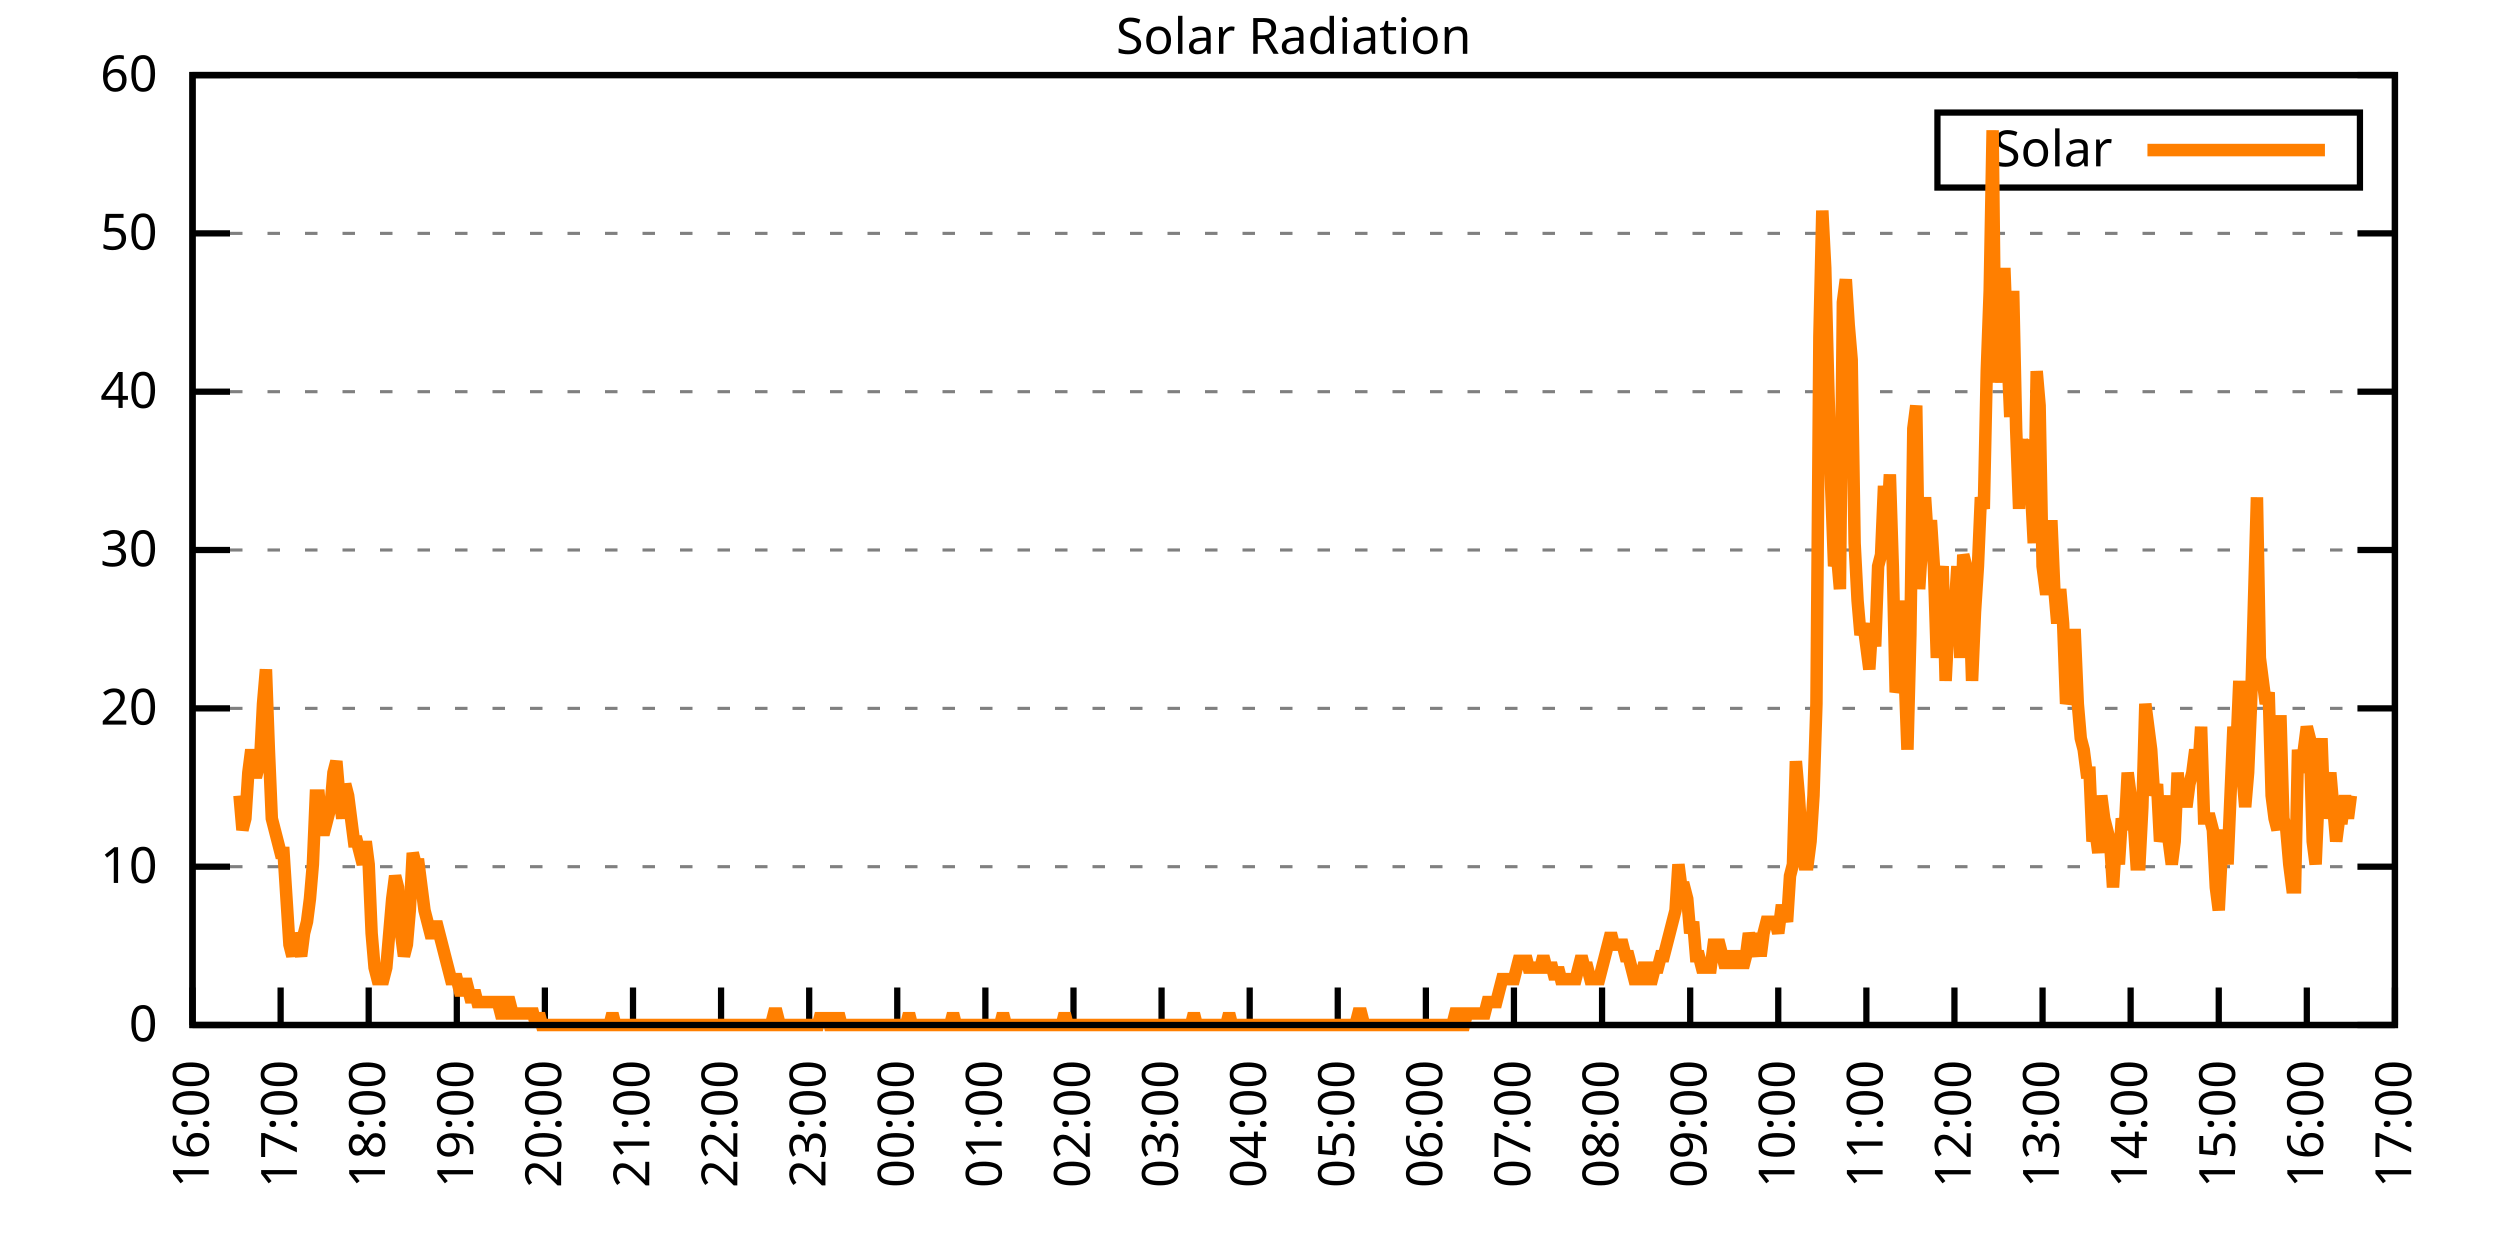
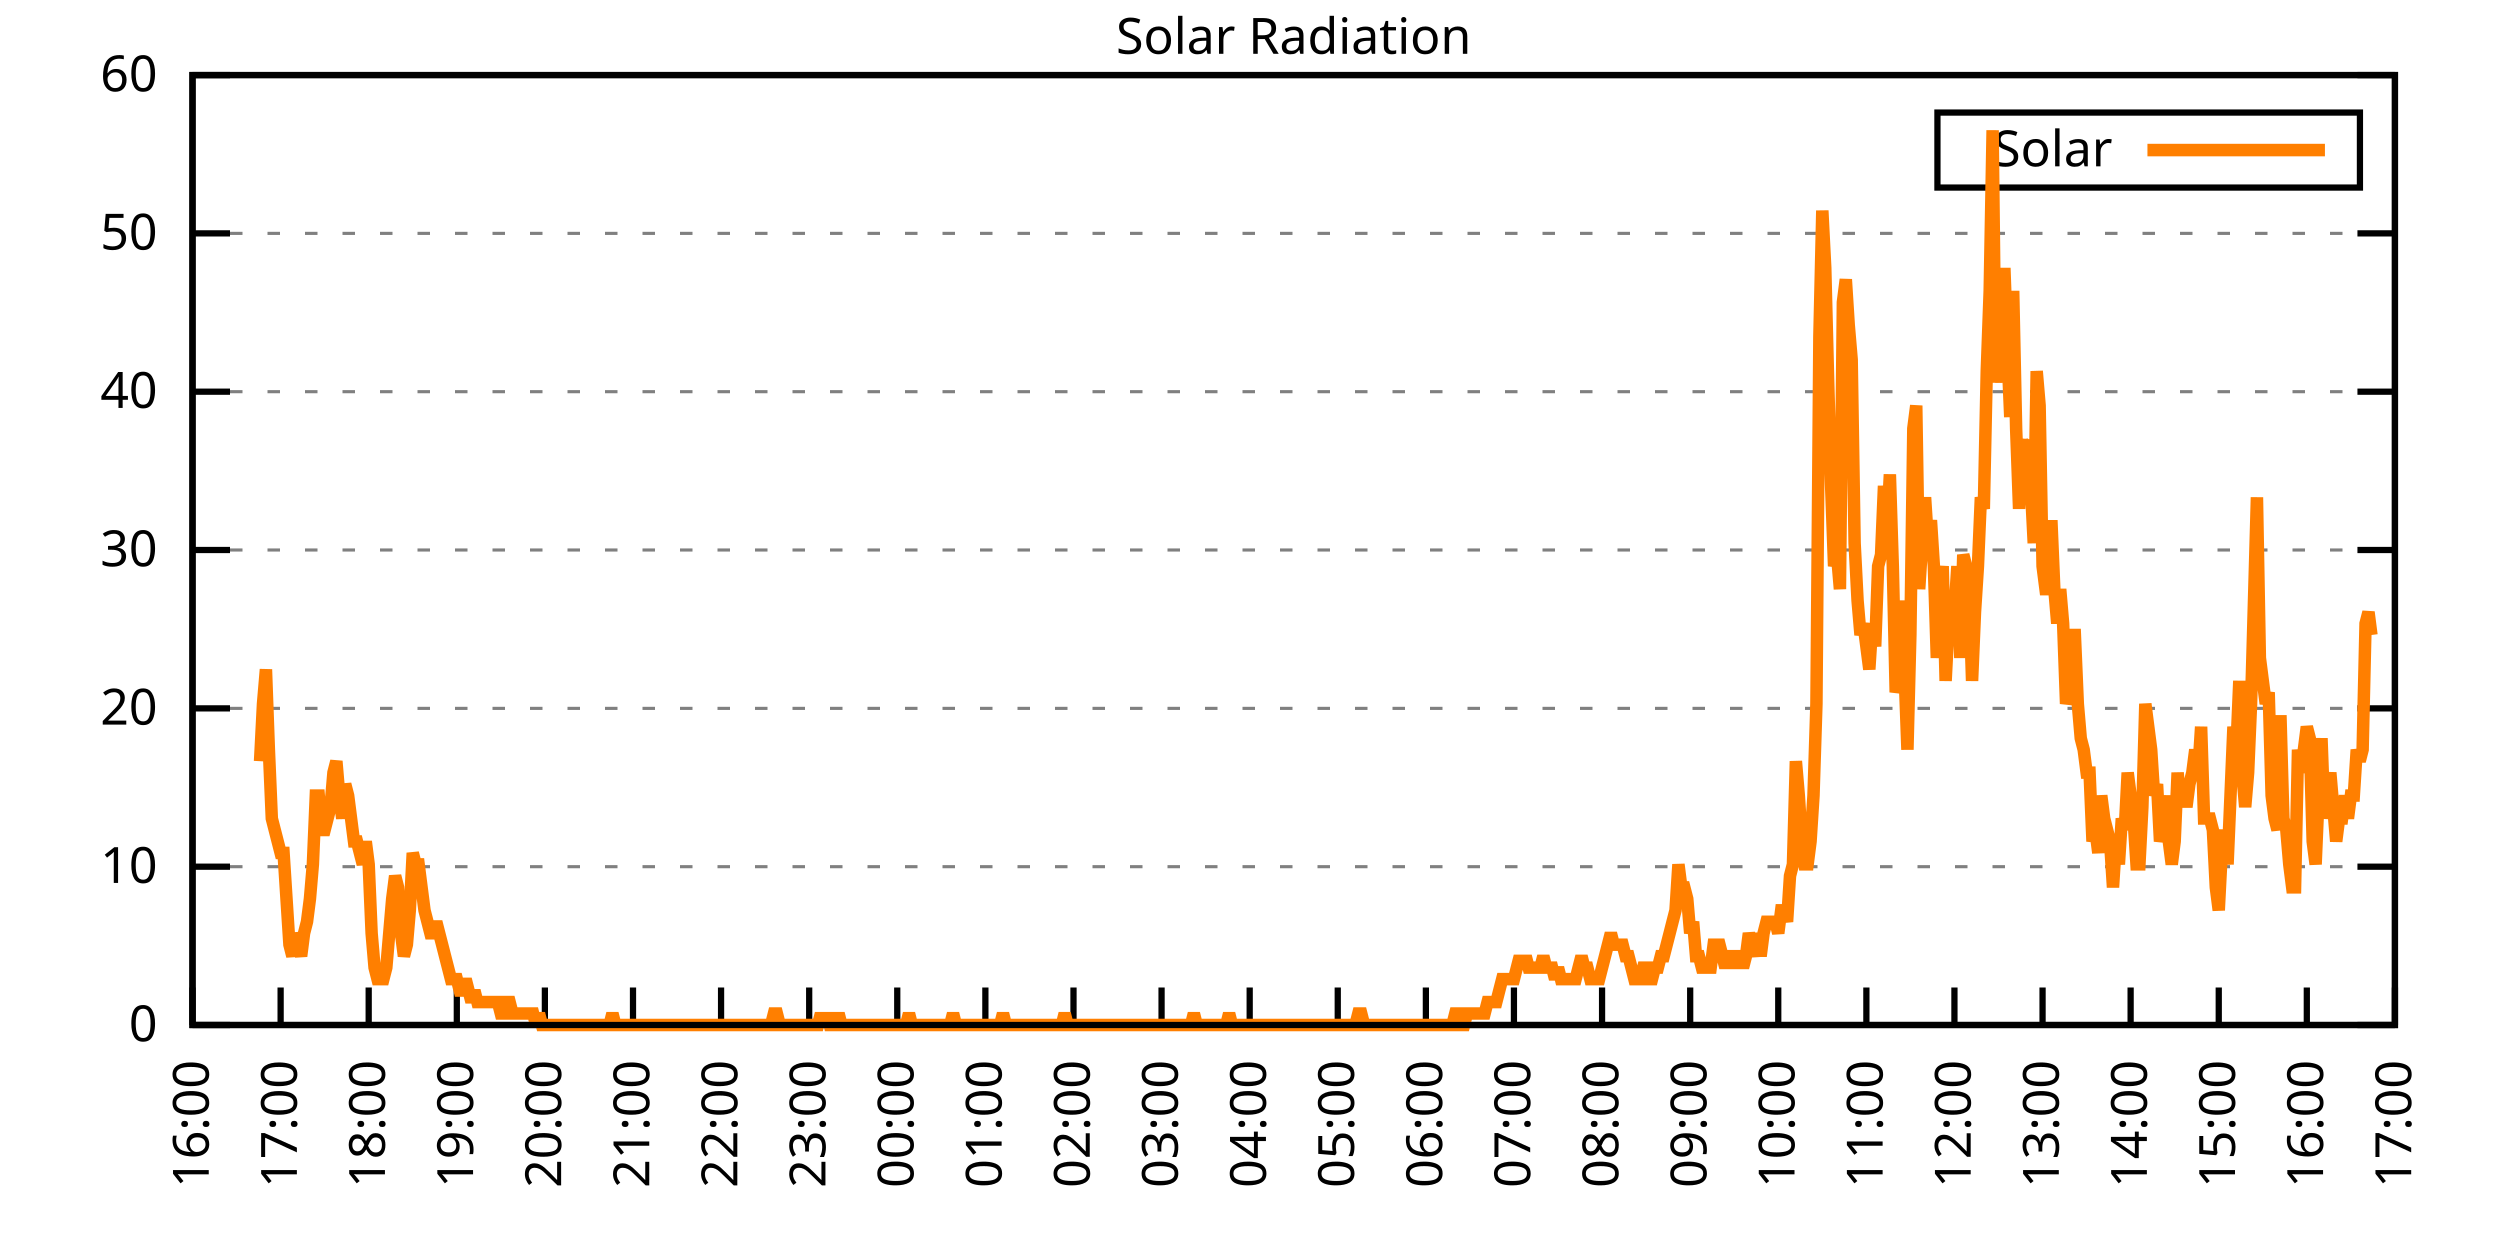
<svg xmlns="http://www.w3.org/2000/svg" xmlns:xlink="http://www.w3.org/1999/xlink" width="400" height="200" viewBox="0 0 400 200">
  <g id="gnuplot_canvas">
    <rect x="0" y="0" width="400" height="200" fill="none" />
    <defs>
      <circle id="gpDot" r="0.5" stroke-width="0.5" stroke="currentColor" />
      <path id="gpPt0" stroke-width="0.333" stroke="currentColor" d="M-1,0 h2 M0,-1 v2" />
      <path id="gpPt1" stroke-width="0.333" stroke="currentColor" d="M-1,-1 L1,1 M1,-1 L-1,1" />
      <path id="gpPt2" stroke-width="0.333" stroke="currentColor" d="M-1,0 L1,0 M0,-1 L0,1 M-1,-1 L1,1 M-1,1 L1,-1" />
      <rect id="gpPt3" stroke-width="0.333" stroke="currentColor" x="-1" y="-1" width="2" height="2" />
      <rect id="gpPt4" stroke-width="0.333" stroke="currentColor" fill="currentColor" x="-1" y="-1" width="2" height="2" />
      <circle id="gpPt5" stroke-width="0.333" stroke="currentColor" cx="0" cy="0" r="1" />
      <use xlink:href="#gpPt5" id="gpPt6" fill="currentColor" stroke="none" />
      <path id="gpPt7" stroke-width="0.333" stroke="currentColor" d="M0,-1.33 L-1.33,0.67 L1.33,0.67 z" />
      <use xlink:href="#gpPt7" id="gpPt8" fill="currentColor" stroke="none" />
      <use xlink:href="#gpPt7" id="gpPt9" stroke="currentColor" transform="rotate(180)" />
      <use xlink:href="#gpPt9" id="gpPt10" fill="currentColor" stroke="none" />
      <use xlink:href="#gpPt3" id="gpPt11" stroke="currentColor" transform="rotate(45)" />
      <use xlink:href="#gpPt11" id="gpPt12" fill="currentColor" stroke="none" />
      <path id="gpPt13" stroke-width="0.333" stroke="currentColor" d="M0,1.330 L1.265,0.411 L0.782,-1.067 L-0.782,-1.076 L-1.265,0.411 z" />
      <use xlink:href="#gpPt13" id="gpPt14" fill="currentColor" stroke="none" />
      <filter id="textbox" filterUnits="objectBoundingBox" x="0" y="0" height="1" width="1">
        <feFlood flood-color="white" flood-opacity="1" result="bgnd" />
        <feComposite in="SourceGraphic" in2="bgnd" operator="atop" />
      </filter>
      <filter id="greybox" filterUnits="objectBoundingBox" x="0" y="0" height="1" width="1">
        <feFlood flood-color="lightgrey" flood-opacity="1" result="grey" />
        <feComposite in="SourceGraphic" in2="grey" operator="atop" />
      </filter>
    </defs>
    <g fill="none" color="white" stroke="currentColor" stroke-width="1.00" stroke-linecap="butt" stroke-linejoin="miter">
</g>
    <g fill="none" color="black" stroke="currentColor" stroke-width="1.00" stroke-linecap="butt" stroke-linejoin="miter">
      <g stroke="none" shape-rendering="crispEdges">
        <polygon fill="rgb(255, 255, 255)" points="30.80,164.00 383.18,164.00 383.18,12.02 30.80,12.02 " />
      </g>
    </g>
    <g fill="none" color="black" stroke="currentColor" stroke-width="1.00" stroke-linecap="butt" stroke-linejoin="miter">
</g>
    <g fill="none" color="black" stroke="black" stroke-width="0.50" stroke-linecap="butt" stroke-linejoin="miter">
</g>
    <g fill="none" color="gray" stroke="currentColor" stroke-width="0.50" stroke-linecap="butt" stroke-linejoin="miter">
      <path stroke="gray" stroke-dasharray="2,4" class="gridline" d="M30.80,164.00 L383.19,164.00  " />
    </g>
    <g fill="none" color="gray" stroke="gray" stroke-width="1.00" stroke-linecap="butt" stroke-linejoin="miter">
</g>
    <g fill="none" color="black" stroke="currentColor" stroke-width="1.00" stroke-linecap="butt" stroke-linejoin="miter">
      <path stroke="black" d="M30.80,164.00 L36.80,164.00 M383.19,164.00 L377.19,164.00  " />
      <g transform="translate(25.20,166.60)" stroke="none" fill="black" font-family="Sans" font-size="8.00" text-anchor="end">
        <text>
          <tspan font-family="Sans"> 0</tspan>
        </text>
      </g>
    </g>
    <g fill="none" color="black" stroke="currentColor" stroke-width="1.00" stroke-linecap="butt" stroke-linejoin="miter">
</g>
    <g fill="none" color="black" stroke="black" stroke-width="0.50" stroke-linecap="butt" stroke-linejoin="miter">
</g>
    <g fill="none" color="gray" stroke="currentColor" stroke-width="0.50" stroke-linecap="butt" stroke-linejoin="miter">
      <path stroke="gray" stroke-dasharray="2,4" class="gridline" d="M30.80,138.67 L383.19,138.67  " />
    </g>
    <g fill="none" color="gray" stroke="gray" stroke-width="1.00" stroke-linecap="butt" stroke-linejoin="miter">
</g>
    <g fill="none" color="black" stroke="currentColor" stroke-width="1.00" stroke-linecap="butt" stroke-linejoin="miter">
      <path stroke="black" d="M30.80,138.67 L36.80,138.67 M383.19,138.67 L377.19,138.67  " />
      <g transform="translate(25.20,141.27)" stroke="none" fill="black" font-family="Sans" font-size="8.00" text-anchor="end">
        <text>
          <tspan font-family="Sans"> 10</tspan>
        </text>
      </g>
    </g>
    <g fill="none" color="black" stroke="currentColor" stroke-width="1.00" stroke-linecap="butt" stroke-linejoin="miter">
</g>
    <g fill="none" color="black" stroke="black" stroke-width="0.50" stroke-linecap="butt" stroke-linejoin="miter">
</g>
    <g fill="none" color="gray" stroke="currentColor" stroke-width="0.50" stroke-linecap="butt" stroke-linejoin="miter">
      <path stroke="gray" stroke-dasharray="2,4" class="gridline" d="M30.80,113.34 L383.19,113.34  " />
    </g>
    <g fill="none" color="gray" stroke="gray" stroke-width="1.00" stroke-linecap="butt" stroke-linejoin="miter">
</g>
    <g fill="none" color="black" stroke="currentColor" stroke-width="1.00" stroke-linecap="butt" stroke-linejoin="miter">
      <path stroke="black" d="M30.80,113.34 L36.80,113.34 M383.19,113.34 L377.19,113.34  " />
      <g transform="translate(25.20,115.94)" stroke="none" fill="black" font-family="Sans" font-size="8.00" text-anchor="end">
        <text>
          <tspan font-family="Sans"> 20</tspan>
        </text>
      </g>
    </g>
    <g fill="none" color="black" stroke="currentColor" stroke-width="1.00" stroke-linecap="butt" stroke-linejoin="miter">
</g>
    <g fill="none" color="black" stroke="black" stroke-width="0.50" stroke-linecap="butt" stroke-linejoin="miter">
</g>
    <g fill="none" color="gray" stroke="currentColor" stroke-width="0.50" stroke-linecap="butt" stroke-linejoin="miter">
      <path stroke="gray" stroke-dasharray="2,4" class="gridline" d="M30.80,88.00 L383.19,88.00  " />
    </g>
    <g fill="none" color="gray" stroke="gray" stroke-width="1.00" stroke-linecap="butt" stroke-linejoin="miter">
</g>
    <g fill="none" color="black" stroke="currentColor" stroke-width="1.00" stroke-linecap="butt" stroke-linejoin="miter">
      <path stroke="black" d="M30.80,88.00 L36.80,88.00 M383.19,88.00 L377.19,88.00  " />
      <g transform="translate(25.20,90.60)" stroke="none" fill="black" font-family="Sans" font-size="8.00" text-anchor="end">
        <text>
          <tspan font-family="Sans"> 30</tspan>
        </text>
      </g>
    </g>
    <g fill="none" color="black" stroke="currentColor" stroke-width="1.00" stroke-linecap="butt" stroke-linejoin="miter">
</g>
    <g fill="none" color="black" stroke="black" stroke-width="0.50" stroke-linecap="butt" stroke-linejoin="miter">
</g>
    <g fill="none" color="gray" stroke="currentColor" stroke-width="0.50" stroke-linecap="butt" stroke-linejoin="miter">
      <path stroke="gray" stroke-dasharray="2,4" class="gridline" d="M30.80,62.67 L383.19,62.67  " />
    </g>
    <g fill="none" color="gray" stroke="gray" stroke-width="1.00" stroke-linecap="butt" stroke-linejoin="miter">
</g>
    <g fill="none" color="black" stroke="currentColor" stroke-width="1.00" stroke-linecap="butt" stroke-linejoin="miter">
      <path stroke="black" d="M30.80,62.67 L36.80,62.67 M383.19,62.67 L377.19,62.67  " />
      <g transform="translate(25.20,65.27)" stroke="none" fill="black" font-family="Sans" font-size="8.00" text-anchor="end">
        <text>
          <tspan font-family="Sans"> 40</tspan>
        </text>
      </g>
    </g>
    <g fill="none" color="black" stroke="currentColor" stroke-width="1.00" stroke-linecap="butt" stroke-linejoin="miter">
</g>
    <g fill="none" color="black" stroke="black" stroke-width="0.50" stroke-linecap="butt" stroke-linejoin="miter">
</g>
    <g fill="none" color="gray" stroke="currentColor" stroke-width="0.50" stroke-linecap="butt" stroke-linejoin="miter">
      <path stroke="gray" stroke-dasharray="2,4" class="gridline" d="M30.80,37.34 L383.19,37.34  " />
    </g>
    <g fill="none" color="gray" stroke="gray" stroke-width="1.00" stroke-linecap="butt" stroke-linejoin="miter">
</g>
    <g fill="none" color="black" stroke="currentColor" stroke-width="1.00" stroke-linecap="butt" stroke-linejoin="miter">
      <path stroke="black" d="M30.80,37.34 L36.80,37.34 M383.19,37.34 L377.19,37.34  " />
      <g transform="translate(25.20,39.94)" stroke="none" fill="black" font-family="Sans" font-size="8.00" text-anchor="end">
        <text>
          <tspan font-family="Sans"> 50</tspan>
        </text>
      </g>
    </g>
    <g fill="none" color="black" stroke="currentColor" stroke-width="1.00" stroke-linecap="butt" stroke-linejoin="miter">
</g>
    <g fill="none" color="black" stroke="black" stroke-width="0.50" stroke-linecap="butt" stroke-linejoin="miter">
</g>
    <g fill="none" color="gray" stroke="currentColor" stroke-width="0.50" stroke-linecap="butt" stroke-linejoin="miter">
      <path stroke="gray" stroke-dasharray="2,4" class="gridline" d="M30.80,12.01 L383.19,12.01  " />
    </g>
    <g fill="none" color="gray" stroke="gray" stroke-width="1.00" stroke-linecap="butt" stroke-linejoin="miter">
</g>
    <g fill="none" color="black" stroke="currentColor" stroke-width="1.00" stroke-linecap="butt" stroke-linejoin="miter">
      <path stroke="black" d="M30.80,12.01 L36.80,12.01 M383.19,12.01 L377.19,12.01  " />
      <g transform="translate(25.20,14.61)" stroke="none" fill="black" font-family="Sans" font-size="8.00" text-anchor="end">
        <text>
          <tspan font-family="Sans"> 60</tspan>
        </text>
      </g>
    </g>
    <g fill="none" color="black" stroke="currentColor" stroke-width="1.00" stroke-linecap="butt" stroke-linejoin="miter">
      <path stroke="black" d="M30.80,164.00 L30.80,158.00  " />
      <g transform="translate(33.40,169.60) rotate(270.00)" stroke="none" fill="black" font-family="Sans" font-size="8.00" text-anchor="end">
        <text>
          <tspan font-family="Sans">16:00</tspan>
        </text>
      </g>
    </g>
    <g fill="none" color="black" stroke="currentColor" stroke-width="1.00" stroke-linecap="butt" stroke-linejoin="miter">
      <path stroke="black" d="M44.90,164.00 L44.90,158.00  " />
      <g transform="translate(47.50,169.60) rotate(270.00)" stroke="none" fill="black" font-family="Sans" font-size="8.00" text-anchor="end">
        <text>
          <tspan font-family="Sans">17:00</tspan>
        </text>
      </g>
    </g>
    <g fill="none" color="black" stroke="currentColor" stroke-width="1.00" stroke-linecap="butt" stroke-linejoin="miter">
      <path stroke="black" d="M58.99,164.00 L58.99,158.00  " />
      <g transform="translate(61.59,169.60) rotate(270.00)" stroke="none" fill="black" font-family="Sans" font-size="8.00" text-anchor="end">
        <text>
          <tspan font-family="Sans">18:00</tspan>
        </text>
      </g>
    </g>
    <g fill="none" color="black" stroke="currentColor" stroke-width="1.00" stroke-linecap="butt" stroke-linejoin="miter">
      <path stroke="black" d="M73.09,164.00 L73.09,158.00  " />
      <g transform="translate(75.69,169.60) rotate(270.00)" stroke="none" fill="black" font-family="Sans" font-size="8.00" text-anchor="end">
        <text>
          <tspan font-family="Sans">19:00</tspan>
        </text>
      </g>
    </g>
    <g fill="none" color="black" stroke="currentColor" stroke-width="1.00" stroke-linecap="butt" stroke-linejoin="miter">
      <path stroke="black" d="M87.18,164.00 L87.18,158.00  " />
      <g transform="translate(89.78,169.60) rotate(270.00)" stroke="none" fill="black" font-family="Sans" font-size="8.00" text-anchor="end">
        <text>
          <tspan font-family="Sans">20:00</tspan>
        </text>
      </g>
    </g>
    <g fill="none" color="black" stroke="currentColor" stroke-width="1.00" stroke-linecap="butt" stroke-linejoin="miter">
      <path stroke="black" d="M101.28,164.00 L101.28,158.00  " />
      <g transform="translate(103.88,169.60) rotate(270.00)" stroke="none" fill="black" font-family="Sans" font-size="8.00" text-anchor="end">
        <text>
          <tspan font-family="Sans">21:00</tspan>
        </text>
      </g>
    </g>
    <g fill="none" color="black" stroke="currentColor" stroke-width="1.00" stroke-linecap="butt" stroke-linejoin="miter">
      <path stroke="black" d="M115.37,164.00 L115.37,158.00  " />
      <g transform="translate(117.97,169.60) rotate(270.00)" stroke="none" fill="black" font-family="Sans" font-size="8.00" text-anchor="end">
        <text>
          <tspan font-family="Sans">22:00</tspan>
        </text>
      </g>
    </g>
    <g fill="none" color="black" stroke="currentColor" stroke-width="1.00" stroke-linecap="butt" stroke-linejoin="miter">
      <path stroke="black" d="M129.47,164.00 L129.47,158.00  " />
      <g transform="translate(132.07,169.60) rotate(270.00)" stroke="none" fill="black" font-family="Sans" font-size="8.00" text-anchor="end">
        <text>
          <tspan font-family="Sans">23:00</tspan>
        </text>
      </g>
    </g>
    <g fill="none" color="black" stroke="currentColor" stroke-width="1.00" stroke-linecap="butt" stroke-linejoin="miter">
      <path stroke="black" d="M143.56,164.00 L143.56,158.00  " />
      <g transform="translate(146.16,169.60) rotate(270.00)" stroke="none" fill="black" font-family="Sans" font-size="8.00" text-anchor="end">
        <text>
          <tspan font-family="Sans">00:00</tspan>
        </text>
      </g>
    </g>
    <g fill="none" color="black" stroke="currentColor" stroke-width="1.00" stroke-linecap="butt" stroke-linejoin="miter">
      <path stroke="black" d="M157.66,164.00 L157.66,158.00  " />
      <g transform="translate(160.26,169.60) rotate(270.00)" stroke="none" fill="black" font-family="Sans" font-size="8.00" text-anchor="end">
        <text>
          <tspan font-family="Sans">01:00</tspan>
        </text>
      </g>
    </g>
    <g fill="none" color="black" stroke="currentColor" stroke-width="1.00" stroke-linecap="butt" stroke-linejoin="miter">
      <path stroke="black" d="M171.76,164.00 L171.76,158.00  " />
      <g transform="translate(174.36,169.60) rotate(270.00)" stroke="none" fill="black" font-family="Sans" font-size="8.00" text-anchor="end">
        <text>
          <tspan font-family="Sans">02:00</tspan>
        </text>
      </g>
    </g>
    <g fill="none" color="black" stroke="currentColor" stroke-width="1.00" stroke-linecap="butt" stroke-linejoin="miter">
      <path stroke="black" d="M185.85,164.00 L185.85,158.00  " />
      <g transform="translate(188.45,169.60) rotate(270.00)" stroke="none" fill="black" font-family="Sans" font-size="8.00" text-anchor="end">
        <text>
          <tspan font-family="Sans">03:00</tspan>
        </text>
      </g>
    </g>
    <g fill="none" color="black" stroke="currentColor" stroke-width="1.00" stroke-linecap="butt" stroke-linejoin="miter">
      <path stroke="black" d="M199.95,164.00 L199.95,158.00  " />
      <g transform="translate(202.55,169.60) rotate(270.00)" stroke="none" fill="black" font-family="Sans" font-size="8.00" text-anchor="end">
        <text>
          <tspan font-family="Sans">04:00</tspan>
        </text>
      </g>
    </g>
    <g fill="none" color="black" stroke="currentColor" stroke-width="1.00" stroke-linecap="butt" stroke-linejoin="miter">
      <path stroke="black" d="M214.04,164.00 L214.04,158.00  " />
      <g transform="translate(216.64,169.60) rotate(270.00)" stroke="none" fill="black" font-family="Sans" font-size="8.00" text-anchor="end">
        <text>
          <tspan font-family="Sans">05:00</tspan>
        </text>
      </g>
    </g>
    <g fill="none" color="black" stroke="currentColor" stroke-width="1.00" stroke-linecap="butt" stroke-linejoin="miter">
      <path stroke="black" d="M228.14,164.00 L228.14,158.00  " />
      <g transform="translate(230.74,169.60) rotate(270.00)" stroke="none" fill="black" font-family="Sans" font-size="8.00" text-anchor="end">
        <text>
          <tspan font-family="Sans">06:00</tspan>
        </text>
      </g>
    </g>
    <g fill="none" color="black" stroke="currentColor" stroke-width="1.00" stroke-linecap="butt" stroke-linejoin="miter">
      <path stroke="black" d="M242.23,164.00 L242.23,158.00  " />
      <g transform="translate(244.83,169.60) rotate(270.00)" stroke="none" fill="black" font-family="Sans" font-size="8.00" text-anchor="end">
        <text>
          <tspan font-family="Sans">07:00</tspan>
        </text>
      </g>
    </g>
    <g fill="none" color="black" stroke="currentColor" stroke-width="1.00" stroke-linecap="butt" stroke-linejoin="miter">
      <path stroke="black" d="M256.33,164.00 L256.33,158.00  " />
      <g transform="translate(258.93,169.60) rotate(270.00)" stroke="none" fill="black" font-family="Sans" font-size="8.00" text-anchor="end">
        <text>
          <tspan font-family="Sans">08:00</tspan>
        </text>
      </g>
    </g>
    <g fill="none" color="black" stroke="currentColor" stroke-width="1.00" stroke-linecap="butt" stroke-linejoin="miter">
      <path stroke="black" d="M270.43,164.00 L270.43,158.00  " />
      <g transform="translate(273.03,169.60) rotate(270.00)" stroke="none" fill="black" font-family="Sans" font-size="8.00" text-anchor="end">
        <text>
          <tspan font-family="Sans">09:00</tspan>
        </text>
      </g>
    </g>
    <g fill="none" color="black" stroke="currentColor" stroke-width="1.00" stroke-linecap="butt" stroke-linejoin="miter">
      <path stroke="black" d="M284.52,164.00 L284.52,158.00  " />
      <g transform="translate(287.12,169.60) rotate(270.00)" stroke="none" fill="black" font-family="Sans" font-size="8.00" text-anchor="end">
        <text>
          <tspan font-family="Sans">10:00</tspan>
        </text>
      </g>
    </g>
    <g fill="none" color="black" stroke="currentColor" stroke-width="1.00" stroke-linecap="butt" stroke-linejoin="miter">
      <path stroke="black" d="M298.62,164.00 L298.62,158.00  " />
      <g transform="translate(301.22,169.60) rotate(270.00)" stroke="none" fill="black" font-family="Sans" font-size="8.00" text-anchor="end">
        <text>
          <tspan font-family="Sans">11:00</tspan>
        </text>
      </g>
    </g>
    <g fill="none" color="black" stroke="currentColor" stroke-width="1.00" stroke-linecap="butt" stroke-linejoin="miter">
      <path stroke="black" d="M312.71,164.00 L312.71,158.00  " />
      <g transform="translate(315.31,169.60) rotate(270.00)" stroke="none" fill="black" font-family="Sans" font-size="8.00" text-anchor="end">
        <text>
          <tspan font-family="Sans">12:00</tspan>
        </text>
      </g>
    </g>
    <g fill="none" color="black" stroke="currentColor" stroke-width="1.00" stroke-linecap="butt" stroke-linejoin="miter">
      <path stroke="black" d="M326.81,164.00 L326.81,158.00  " />
      <g transform="translate(329.41,169.60) rotate(270.00)" stroke="none" fill="black" font-family="Sans" font-size="8.00" text-anchor="end">
        <text>
          <tspan font-family="Sans">13:00</tspan>
        </text>
      </g>
    </g>
    <g fill="none" color="black" stroke="currentColor" stroke-width="1.00" stroke-linecap="butt" stroke-linejoin="miter">
      <path stroke="black" d="M340.90,164.00 L340.90,158.00  " />
      <g transform="translate(343.50,169.60) rotate(270.00)" stroke="none" fill="black" font-family="Sans" font-size="8.00" text-anchor="end">
        <text>
          <tspan font-family="Sans">14:00</tspan>
        </text>
      </g>
    </g>
    <g fill="none" color="black" stroke="currentColor" stroke-width="1.00" stroke-linecap="butt" stroke-linejoin="miter">
      <path stroke="black" d="M355.00,164.00 L355.00,158.00  " />
      <g transform="translate(357.60,169.60) rotate(270.00)" stroke="none" fill="black" font-family="Sans" font-size="8.00" text-anchor="end">
        <text>
          <tspan font-family="Sans">15:00</tspan>
        </text>
      </g>
    </g>
    <g fill="none" color="black" stroke="currentColor" stroke-width="1.00" stroke-linecap="butt" stroke-linejoin="miter">
      <path stroke="black" d="M369.09,164.00 L369.09,158.00  " />
      <g transform="translate(371.69,169.60) rotate(270.00)" stroke="none" fill="black" font-family="Sans" font-size="8.00" text-anchor="end">
        <text>
          <tspan font-family="Sans">16:00</tspan>
        </text>
      </g>
    </g>
    <g fill="none" color="black" stroke="currentColor" stroke-width="1.00" stroke-linecap="butt" stroke-linejoin="miter">
      <path stroke="black" d="M383.19,164.00 L383.19,158.00  " />
      <g transform="translate(385.79,169.60) rotate(270.00)" stroke="none" fill="black" font-family="Sans" font-size="8.00" text-anchor="end">
        <text>
          <tspan font-family="Sans">17:00</tspan>
        </text>
      </g>
    </g>
    <g fill="none" color="black" stroke="currentColor" stroke-width="1.00" stroke-linecap="butt" stroke-linejoin="miter">
</g>
    <g fill="none" color="black" stroke="currentColor" stroke-width="1.00" stroke-linecap="butt" stroke-linejoin="miter">
      <path stroke="black" d="M30.80,12.01 L30.80,164.00 L383.19,164.00 L383.19,12.01 L30.80,12.01 Z  " />
    </g>
    <g fill="none" color="black" stroke="currentColor" stroke-width="1.00" stroke-linecap="butt" stroke-linejoin="miter">
</g>
    <g fill="none" color="black" stroke="currentColor" stroke-width="1.00" stroke-linecap="butt" stroke-linejoin="miter">
      <path stroke="black" d="M309.99,30.01 L309.99,18.01 L377.59,18.01 L377.59,30.01 L309.99,30.01 Z  " />
    </g>
    <g id="Solar_Radiation_plot_1">
      <g fill="none" color="white" stroke="black" stroke-width="2.00" stroke-linecap="butt" stroke-linejoin="miter">
</g>
      <g fill="none" color="black" stroke="currentColor" stroke-width="2.00" stroke-linecap="butt" stroke-linejoin="miter">
        <g transform="translate(337.99,26.61)" stroke="none" fill="black" font-family="Sans" font-size="8.00" text-anchor="end">
          <text>
            <tspan font-family="Sans">Solar</tspan>
          </text>
        </g>
      </g>
      <g fill="none" color="black" stroke="currentColor" stroke-width="2.00" stroke-linecap="butt" stroke-linejoin="miter">
-         <path stroke="rgb(255, 127,   0)" d="M343.59,24.01 L371.99,24.01 M38.32,127.29 L38.79,132.80 L39.26,130.96 L39.73,123.62 L40.20,119.95 L40.67,123.62   L41.14,123.62 L41.61,121.79 L42.08,112.61 L42.55,107.10 L43.02,119.95 L43.49,130.96 L43.96,132.80 L44.43,134.63   L44.90,136.47 L45.37,136.47 L45.84,143.81 L46.31,151.15 L46.78,152.99 L47.24,149.32 L47.71,151.15 L48.18,152.99   L48.65,149.32 L49.12,147.48 L49.59,143.81 L50.06,138.30 L50.53,127.29 L51.00,127.29 L51.47,132.80 L51.94,132.80   L52.41,130.96 L52.88,129.13 L53.35,123.62 L53.82,121.79 L54.29,127.29 L54.76,130.96 L55.23,125.46 L55.70,127.29   L56.17,130.96 L56.64,134.63 L57.11,134.63 L57.58,136.47 L58.05,138.30 L58.52,134.63 L58.99,138.30 L59.46,149.32   L59.93,154.82 L60.40,156.66 L60.87,156.66 L61.34,156.66 L61.81,154.82 L62.28,149.32 L62.75,143.81 L63.22,140.14   L63.69,141.98 L64.16,149.32 L64.63,152.99 L65.10,151.15 L65.57,145.65 L66.04,136.47 L66.51,138.30 L66.98,138.30   L67.45,141.98 L67.92,145.65 L68.39,147.48 L68.86,149.32 L69.33,149.32 L69.80,147.48 L70.27,149.32 L70.74,151.15   L71.21,152.99 L71.68,154.82 L72.15,156.66 L72.62,156.66 L73.09,156.66 L73.56,158.49 L74.03,158.49 L74.50,156.66   L74.97,158.49 L75.44,160.33 L75.91,158.49 L76.38,160.33 L76.85,160.33 L77.32,160.33 L77.79,160.33 L78.26,160.33   L78.73,160.33 L79.19,160.33 L79.66,160.33 L80.13,162.16 L80.60,162.16 L81.07,160.33 L81.54,160.33 L82.01,162.16   L82.48,162.16 L82.95,162.16 L83.42,162.16 L83.89,162.16 L84.36,162.16 L84.83,162.16 L85.30,162.16 L85.77,164.00   L86.24,162.16 L86.71,164.00 L87.18,164.00 L87.65,164.00 L88.12,164.00 L88.59,164.00 L89.06,164.00 L89.53,164.00   L90.00,164.00 L90.47,164.00 L90.94,164.00 L91.41,164.00 L91.88,164.00 L92.35,164.00 L92.82,164.00 L93.29,164.00   L93.76,164.00 L94.23,164.00 L94.70,164.00 L95.17,164.00 L95.64,164.00 L96.11,164.00 L96.58,164.00 L97.05,164.00   L97.52,164.00 L97.99,162.16 L98.46,164.00 L98.93,164.00 L99.40,164.00 L99.87,164.00 L100.34,164.00 L100.81,164.00   L101.28,164.00 L101.75,164.00 L102.22,164.00 L102.69,164.00 L103.16,164.00 L103.63,164.00 L104.10,164.00 L104.57,164.00   L105.04,164.00 L105.51,164.00 L105.98,164.00 L106.45,164.00 L106.92,164.00 L107.39,164.00 L107.86,164.00 L108.33,164.00   L108.80,164.00 L109.27,164.00 L109.74,164.00 L110.21,164.00 L110.68,164.00 L111.14,164.00 L111.61,164.00 L112.08,164.00   L112.55,164.00 L113.02,164.00 L113.49,164.00 L113.96,164.00 L114.43,164.00 L114.90,164.00 L115.37,164.00 L115.84,164.00   L116.31,164.00 L116.78,164.00 L117.25,164.00 L117.72,164.00 L118.19,164.00 L118.66,164.00 L119.13,164.00 L119.60,164.00   L120.07,164.00 L120.54,164.00 L121.01,164.00 L121.48,164.00 L121.95,164.00 L122.42,164.00 L122.89,164.00 L123.36,164.00   L123.83,162.16 L124.30,162.16 L124.77,164.00 L125.24,164.00 L125.71,164.00 L126.18,164.00 L126.65,164.00 L127.12,164.00   L127.59,164.00 L128.06,164.00 L128.53,164.00 L129.00,164.00 L129.47,164.00 L129.94,164.00 L130.41,164.00 L130.88,164.00   L131.35,162.16 L131.82,164.00 L132.29,162.16 L132.76,164.00 L133.23,164.00 L133.70,164.00 L134.17,162.16 L134.64,164.00   L135.11,164.00 L135.58,164.00 L136.05,164.00 L136.52,164.00 L136.99,164.00 L137.46,164.00 L137.93,164.00 L138.40,164.00   L138.87,164.00 L139.34,164.00 L139.81,164.00 L140.28,164.00 L140.75,164.00 L141.22,164.00 L141.69,164.00 L142.16,164.00   L142.63,164.00 L143.09,164.00 L143.56,164.00 L144.03,164.00 L144.50,164.00 L144.97,164.00 L145.44,162.16 L145.91,164.00   L146.38,164.00 L146.85,164.00 L147.32,164.00 L147.79,164.00 L148.26,164.00 L148.73,164.00 L149.20,164.00 L149.67,164.00   L150.14,164.00 L150.61,164.00 L151.08,164.00 L151.55,164.00 L152.02,164.00 L152.49,162.16 L152.96,164.00 L153.43,164.00   L153.90,164.00 L154.37,164.00 L154.84,164.00 L155.31,164.00 L155.78,164.00 L156.25,164.00 L156.72,164.00 L157.19,164.00   L157.66,164.00 L158.13,164.00 L158.60,164.00 L159.07,164.00 L159.54,164.00 L160.01,164.00 L160.48,162.16 L160.95,164.00   L161.42,164.00 L161.89,164.00 L162.36,164.00 L162.83,164.00 L163.30,164.00 L163.77,164.00 L164.24,164.00 L164.71,164.00   L165.18,164.00 L165.65,164.00 L166.12,164.00 L166.59,164.00 L167.06,164.00 L167.53,164.00 L168.00,164.00 L168.47,164.00   L168.94,164.00 L169.41,164.00 L169.88,164.00 L170.35,162.16 L170.82,164.00 L171.29,164.00 L171.76,164.00 L172.23,164.00   L172.70,164.00 L173.17,164.00 L173.64,164.00 L174.11,164.00 L174.58,164.00 L175.04,164.00 L175.51,164.00 L175.98,164.00   L176.45,164.00 L176.92,164.00 L177.39,164.00 L177.86,164.00 L178.33,164.00 L178.80,164.00 L179.27,164.00 L179.74,164.00   L180.21,164.00 L180.68,164.00 L181.15,164.00 L181.62,164.00 L182.09,164.00 L182.56,164.00 L183.03,164.00 L183.50,164.00   L183.97,164.00 L184.44,164.00 L184.91,164.00 L185.38,164.00 L185.85,164.00 L186.32,164.00 L186.79,164.00 L187.26,164.00   L187.73,164.00 L188.20,164.00 L188.67,164.00 L189.14,164.00 L189.61,164.00 L190.08,164.00 L190.55,164.00 L191.02,162.16   L191.49,164.00 L191.96,164.00 L192.43,164.00 L192.90,164.00 L193.37,164.00 L193.84,164.00 L194.31,164.00 L194.78,164.00   L195.25,164.00 L195.72,164.00 L196.19,164.00 L196.66,162.16 L197.13,164.00 L197.60,164.00 L198.07,164.00 L198.54,164.00   L199.01,164.00 L199.48,164.00 L199.95,164.00 L200.42,164.00 L200.89,164.00 L201.36,164.00 L201.83,164.00 L202.30,164.00   L202.77,164.00 L203.24,164.00 L203.71,164.00 L204.18,164.00 L204.65,164.00 L205.12,164.00 L205.59,164.00 L206.06,164.00   L206.53,164.00 L207.00,164.00 L207.46,164.00 L207.93,164.00 L208.40,164.00 L208.87,164.00 L209.34,164.00 L209.81,164.00   L210.28,164.00 L210.75,164.00 L211.22,164.00 L211.69,164.00 L212.16,164.00 L212.63,164.00 L213.10,164.00 L213.57,164.00   L214.04,164.00 L214.51,164.00 L214.98,164.00 L215.45,164.00 L215.92,164.00 L216.39,164.00 L216.86,164.00 L217.33,162.16   L217.80,162.16 L218.27,164.00 L218.74,164.00 L219.21,164.00 L219.68,164.00 L220.15,164.00 L220.62,164.00 L221.09,164.00   L221.56,164.00 L222.03,164.00 L222.50,164.00 L222.97,164.00 L223.44,164.00 L223.91,164.00 L224.38,164.00 L224.85,164.00   L225.32,164.00 L225.79,164.00 L226.26,164.00 L226.73,164.00 L227.20,164.00 L227.67,164.00 L228.14,164.00 L228.61,164.00   L229.08,164.00 L229.55,164.00 L230.02,164.00 L230.49,164.00 L230.96,164.00 L231.43,164.00 L231.90,164.00 L232.37,164.00   L232.84,162.16 L233.31,162.16 L233.78,164.00 L234.25,164.00 L234.72,162.16 L235.19,162.16 L235.66,162.16 L236.13,162.16   L236.60,162.16 L237.07,162.16 L237.54,162.16 L238.01,160.33 L238.48,160.33 L238.95,160.33 L239.41,160.33 L239.88,158.49   L240.35,156.66 L240.82,156.66 L241.29,156.66 L241.76,156.66 L242.23,156.66 L242.70,154.82 L243.17,152.99 L243.64,154.82   L244.11,152.99 L244.58,154.82 L245.05,154.82 L245.52,154.82 L245.99,154.82 L246.46,154.82 L246.93,152.99 L247.40,154.82   L247.87,154.82 L248.34,154.82 L248.81,156.66 L249.28,154.82 L249.75,156.66 L250.22,156.66 L250.69,156.66 L251.16,156.66   L251.63,156.66 L252.10,156.66 L252.57,154.82 L253.04,152.99 L253.51,154.82 L253.98,154.82 L254.45,156.66 L254.92,156.66   L255.39,156.66 L255.86,156.66 L256.33,154.82 L256.80,152.99 L257.27,151.15 L257.74,149.32 L258.21,151.15 L258.68,151.15   L259.15,151.15 L259.62,151.15 L260.09,152.99 L260.56,152.99 L261.03,154.82 L261.50,156.66 L261.97,156.66 L262.44,156.66   L262.91,154.82 L263.38,154.82 L263.85,156.66 L264.32,156.66 L264.79,154.82 L265.26,154.82 L265.73,152.99 L266.20,152.99   L266.67,151.15 L267.14,149.32 L267.61,147.48 L268.08,145.65 L268.55,138.30 L269.02,141.98 L269.49,141.98 L269.96,143.81   L270.43,149.32 L270.90,147.48 L271.36,152.99 L271.83,152.99 L272.30,154.82 L272.77,154.82 L273.24,154.82 L273.71,154.82   L274.18,151.15 L274.65,151.15 L275.12,151.15 L275.59,152.99 L276.06,154.82 L276.53,152.99 L277.00,152.99 L277.47,154.82   L277.94,152.99 L278.41,152.99 L278.88,154.82 L279.35,152.99 L279.82,149.32 L280.29,151.15 L280.76,152.99 L281.23,149.32   L281.70,152.99 L282.17,149.32 L282.64,147.48 L283.11,147.48 L283.58,147.48 L284.05,147.48 L284.52,149.32 L284.99,145.65   L285.46,145.65 L285.93,147.48 L286.40,140.14 L286.87,138.30 L287.34,121.79 L287.81,127.29 L288.28,134.63 L288.75,138.30   L289.22,138.30 L289.69,134.63 L290.16,127.29 L290.63,112.61 L291.10,53.88 L291.57,33.69 L292.04,42.87 L292.51,61.22   L292.98,77.74 L293.45,90.59 L293.92,88.75 L294.39,94.26 L294.86,48.37 L295.33,44.70 L295.80,52.04 L296.27,57.55   L296.74,86.91 L297.21,96.09 L297.68,101.60 L298.15,99.76 L298.62,103.43 L299.09,107.10 L299.56,99.76 L300.03,103.43   L300.50,90.59 L300.97,88.75 L301.44,77.74 L301.91,85.08 L302.38,75.90 L302.85,90.59 L303.31,110.77 L303.78,108.94   L304.25,96.09 L304.72,107.10 L305.19,119.95 L305.66,101.60 L306.13,68.56 L306.60,64.89 L307.07,94.26 L307.54,86.91   L308.01,79.57 L308.48,86.91 L308.95,83.24 L309.42,90.59 L309.89,105.27 L310.36,94.26 L310.83,90.59 L311.30,108.94   L311.77,99.76 L312.24,99.76 L312.71,97.93 L313.18,90.59 L313.65,105.27 L314.12,88.75 L314.59,90.59 L315.06,94.26   L315.53,108.94 L316.00,97.93 L316.47,90.59 L316.94,79.57 L317.41,81.41 L317.88,59.38 L318.35,46.54 L318.82,20.84   L319.29,61.22 L319.76,52.04 L320.23,61.22 L320.70,42.87 L321.17,55.71 L321.64,66.73 L322.11,46.54 L322.58,68.56   L323.05,81.41 L323.52,70.40 L323.99,72.23 L324.46,70.40 L324.93,77.74 L325.40,86.91 L325.87,59.38 L326.34,64.89   L326.81,90.59 L327.28,94.26 L327.75,94.26 L328.22,83.24 L328.69,94.26 L329.16,99.76 L329.63,94.26 L330.10,99.76   L330.57,112.61 L331.04,110.77 L331.51,101.60 L331.98,101.60 L332.45,112.61 L332.92,118.12 L333.39,119.95 L333.86,123.62   L334.33,123.62 L334.80,134.63 L335.26,132.80 L335.73,136.47 L336.20,127.29 L336.67,130.96 L337.14,132.80 L337.61,134.63   L338.08,141.98 L338.55,134.63 L339.02,138.30 L339.49,130.96 L339.96,132.80 L340.43,123.62 L340.90,127.29 L341.37,130.96   L341.84,138.30 L342.31,138.30 L342.78,129.13 L343.25,112.61 L343.72,116.28 L344.19,119.95 L344.66,127.29 L345.13,125.46   L345.60,134.63 L346.07,132.80 L346.54,127.29 L347.01,134.63 L347.48,138.30 L347.95,134.63 L348.42,123.62 L348.89,129.13   L349.36,125.46 L349.83,129.13 L350.30,125.46 L350.77,123.62 L351.24,119.95 L351.71,123.62 L352.18,116.28 L352.65,130.96   L353.12,130.96 L353.59,130.96 L354.06,132.80 L354.53,141.98 L355.00,145.65 L355.47,136.47 L355.94,132.80 L356.41,138.30   L356.88,127.29 L357.35,116.28 L357.82,119.95 L358.29,108.94 L358.76,123.62 L359.23,129.13 L359.70,123.62 L360.17,112.61   L360.64,96.09 L361.11,79.57 L361.58,105.27 L362.05,108.94 L362.52,112.61 L362.99,110.77 L363.46,127.29 L363.93,130.96   L364.40,132.80 L364.87,114.44 L365.34,130.96 L365.81,132.80 L366.28,138.30 L366.75,141.98 L367.21,141.98 L367.68,119.95   L368.15,123.62 L368.62,119.95 L369.09,116.28 L369.56,118.12 L370.03,134.63 L370.50,138.30 L370.97,127.29 L371.44,118.12   L371.91,130.96 L372.38,127.29 L372.85,123.62 L373.32,129.13 L373.79,134.63 L374.26,130.96 L374.73,130.96 L375.20,127.29   L375.67,130.96 L376.14,127.29  " />
+         <path stroke="rgb(255, 127,   0)" d="M343.59,24.01 L371.99,24.01 M41.61,121.79 L42.08,112.61 L42.55,107.10 L43.02,119.95 L43.49,130.96 L43.96,132.80   L44.43,134.63 L44.90,136.47 L45.37,136.47 L45.84,143.81 L46.31,151.15 L46.78,152.99 L47.24,149.32 L47.71,151.15   L48.18,152.99 L48.65,149.32 L49.12,147.48 L49.59,143.81 L50.06,138.30 L50.53,127.29 L51.00,127.29 L51.47,132.80   L51.94,132.80 L52.41,130.96 L52.88,129.13 L53.35,123.62 L53.82,121.79 L54.29,127.29 L54.76,130.96 L55.23,125.46   L55.70,127.29 L56.17,130.96 L56.64,134.63 L57.11,134.63 L57.58,136.47 L58.05,138.30 L58.52,134.63 L58.99,138.30   L59.46,149.32 L59.93,154.82 L60.40,156.66 L60.87,156.66 L61.34,156.66 L61.81,154.82 L62.28,149.32 L62.75,143.81   L63.22,140.14 L63.69,141.98 L64.16,149.32 L64.63,152.99 L65.10,151.15 L65.57,145.65 L66.04,136.47 L66.51,138.30   L66.98,138.30 L67.45,141.98 L67.92,145.65 L68.39,147.48 L68.86,149.32 L69.33,149.32 L69.80,147.48 L70.27,149.32   L70.74,151.15 L71.21,152.99 L71.68,154.82 L72.15,156.66 L72.62,156.66 L73.09,156.66 L73.56,158.49 L74.03,158.49   L74.50,156.66 L74.97,158.49 L75.44,160.33 L75.91,158.49 L76.38,160.33 L76.85,160.33 L77.32,160.33 L77.79,160.33   L78.26,160.33 L78.73,160.33 L79.19,160.33 L79.66,160.33 L80.13,162.16 L80.60,162.16 L81.07,160.33 L81.54,160.33   L82.01,162.16 L82.48,162.16 L82.95,162.16 L83.42,162.16 L83.89,162.16 L84.36,162.16 L84.83,162.16 L85.30,162.16   L85.77,164.00 L86.24,162.16 L86.71,164.00 L87.18,164.00 L87.65,164.00 L88.12,164.00 L88.59,164.00 L89.06,164.00   L89.53,164.00 L90.00,164.00 L90.47,164.00 L90.94,164.00 L91.41,164.00 L91.88,164.00 L92.35,164.00 L92.82,164.00   L93.29,164.00 L93.76,164.00 L94.23,164.00 L94.70,164.00 L95.17,164.00 L95.64,164.00 L96.11,164.00 L96.58,164.00   L97.05,164.00 L97.52,164.00 L97.99,162.16 L98.46,164.00 L98.93,164.00 L99.40,164.00 L99.87,164.00 L100.34,164.00   L100.81,164.00 L101.28,164.00 L101.75,164.00 L102.22,164.00 L102.69,164.00 L103.16,164.00 L103.63,164.00 L104.10,164.00   L104.57,164.00 L105.04,164.00 L105.51,164.00 L105.98,164.00 L106.45,164.00 L106.92,164.00 L107.39,164.00 L107.86,164.00   L108.33,164.00 L108.80,164.00 L109.27,164.00 L109.74,164.00 L110.21,164.00 L110.68,164.00 L111.14,164.00 L111.61,164.00   L112.08,164.00 L112.55,164.00 L113.02,164.00 L113.49,164.00 L113.96,164.00 L114.43,164.00 L114.90,164.00 L115.37,164.00   L115.84,164.00 L116.31,164.00 L116.78,164.00 L117.25,164.00 L117.72,164.00 L118.19,164.00 L118.66,164.00 L119.13,164.00   L119.60,164.00 L120.07,164.00 L120.54,164.00 L121.01,164.00 L121.48,164.00 L121.95,164.00 L122.42,164.00 L122.89,164.00   L123.36,164.00 L123.83,162.16 L124.30,162.16 L124.77,164.00 L125.24,164.00 L125.71,164.00 L126.18,164.00 L126.65,164.00   L127.12,164.00 L127.59,164.00 L128.06,164.00 L128.53,164.00 L129.00,164.00 L129.47,164.00 L129.94,164.00 L130.41,164.00   L130.88,164.00 L131.35,162.16 L131.82,164.00 L132.29,162.16 L132.76,164.00 L133.23,164.00 L133.70,164.00 L134.17,162.16   L134.64,164.00 L135.11,164.00 L135.58,164.00 L136.05,164.00 L136.52,164.00 L136.99,164.00 L137.46,164.00 L137.93,164.00   L138.40,164.00 L138.87,164.00 L139.34,164.00 L139.81,164.00 L140.28,164.00 L140.75,164.00 L141.22,164.00 L141.69,164.00   L142.16,164.00 L142.63,164.00 L143.09,164.00 L143.56,164.00 L144.03,164.00 L144.50,164.00 L144.97,164.00 L145.44,162.16   L145.91,164.00 L146.38,164.00 L146.85,164.00 L147.32,164.00 L147.79,164.00 L148.26,164.00 L148.73,164.00 L149.20,164.00   L149.67,164.00 L150.14,164.00 L150.61,164.00 L151.08,164.00 L151.55,164.00 L152.02,164.00 L152.49,162.16 L152.96,164.00   L153.43,164.00 L153.90,164.00 L154.37,164.00 L154.84,164.00 L155.31,164.00 L155.78,164.00 L156.25,164.00 L156.72,164.00   L157.19,164.00 L157.66,164.00 L158.13,164.00 L158.60,164.00 L159.07,164.00 L159.54,164.00 L160.01,164.00 L160.48,162.16   L160.95,164.00 L161.42,164.00 L161.89,164.00 L162.36,164.00 L162.83,164.00 L163.30,164.00 L163.77,164.00 L164.24,164.00   L164.71,164.00 L165.18,164.00 L165.65,164.00 L166.12,164.00 L166.59,164.00 L167.06,164.00 L167.53,164.00 L168.00,164.00   L168.47,164.00 L168.94,164.00 L169.41,164.00 L169.88,164.00 L170.35,162.16 L170.82,164.00 L171.29,164.00 L171.76,164.00   L172.23,164.00 L172.70,164.00 L173.17,164.00 L173.64,164.00 L174.11,164.00 L174.58,164.00 L175.04,164.00 L175.51,164.00   L175.98,164.00 L176.45,164.00 L176.92,164.00 L177.39,164.00 L177.86,164.00 L178.33,164.00 L178.80,164.00 L179.27,164.00   L179.74,164.00 L180.21,164.00 L180.68,164.00 L181.15,164.00 L181.62,164.00 L182.09,164.00 L182.56,164.00 L183.03,164.00   L183.50,164.00 L183.97,164.00 L184.44,164.00 L184.91,164.00 L185.38,164.00 L185.85,164.00 L186.32,164.00 L186.79,164.00   L187.26,164.00 L187.73,164.00 L188.20,164.00 L188.67,164.00 L189.14,164.00 L189.61,164.00 L190.08,164.00 L190.55,164.00   L191.02,162.16 L191.49,164.00 L191.96,164.00 L192.43,164.00 L192.90,164.00 L193.37,164.00 L193.84,164.00 L194.31,164.00   L194.78,164.00 L195.25,164.00 L195.72,164.00 L196.19,164.00 L196.66,162.16 L197.13,164.00 L197.60,164.00 L198.07,164.00   L198.54,164.00 L199.01,164.00 L199.48,164.00 L199.95,164.00 L200.42,164.00 L200.89,164.00 L201.36,164.00 L201.83,164.00   L202.30,164.00 L202.77,164.00 L203.24,164.00 L203.71,164.00 L204.18,164.00 L204.65,164.00 L205.12,164.00 L205.59,164.00   L206.06,164.00 L206.53,164.00 L207.00,164.00 L207.46,164.00 L207.93,164.00 L208.40,164.00 L208.87,164.00 L209.34,164.00   L209.81,164.00 L210.28,164.00 L210.75,164.00 L211.22,164.00 L211.69,164.00 L212.16,164.00 L212.63,164.00 L213.10,164.00   L213.57,164.00 L214.04,164.00 L214.51,164.00 L214.98,164.00 L215.45,164.00 L215.92,164.00 L216.39,164.00 L216.86,164.00   L217.33,162.16 L217.80,162.16 L218.27,164.00 L218.74,164.00 L219.21,164.00 L219.68,164.00 L220.15,164.00 L220.62,164.00   L221.09,164.00 L221.56,164.00 L222.03,164.00 L222.50,164.00 L222.97,164.00 L223.44,164.00 L223.91,164.00 L224.38,164.00   L224.85,164.00 L225.32,164.00 L225.79,164.00 L226.26,164.00 L226.73,164.00 L227.20,164.00 L227.67,164.00 L228.14,164.00   L228.61,164.00 L229.08,164.00 L229.55,164.00 L230.02,164.00 L230.49,164.00 L230.96,164.00 L231.43,164.00 L231.90,164.00   L232.37,164.00 L232.84,162.16 L233.31,162.16 L233.78,164.00 L234.25,164.00 L234.72,162.16 L235.19,162.16 L235.66,162.16   L236.13,162.16 L236.60,162.16 L237.07,162.16 L237.54,162.16 L238.01,160.33 L238.48,160.33 L238.95,160.33 L239.41,160.33   L239.88,158.49 L240.35,156.66 L240.82,156.66 L241.29,156.66 L241.76,156.66 L242.23,156.66 L242.70,154.82 L243.17,152.99   L243.64,154.82 L244.11,152.99 L244.58,154.82 L245.05,154.82 L245.52,154.82 L245.99,154.82 L246.46,154.82 L246.93,152.99   L247.40,154.82 L247.87,154.82 L248.34,154.82 L248.81,156.66 L249.28,154.82 L249.75,156.66 L250.22,156.66 L250.69,156.66   L251.16,156.66 L251.63,156.66 L252.10,156.66 L252.57,154.82 L253.04,152.99 L253.51,154.82 L253.98,154.82 L254.45,156.66   L254.92,156.66 L255.39,156.66 L255.86,156.66 L256.33,154.82 L256.80,152.99 L257.27,151.15 L257.74,149.32 L258.21,151.15   L258.68,151.15 L259.15,151.15 L259.62,151.15 L260.09,152.99 L260.56,152.99 L261.03,154.82 L261.50,156.66 L261.97,156.66   L262.44,156.66 L262.91,154.82 L263.38,154.82 L263.85,156.66 L264.32,156.66 L264.79,154.82 L265.26,154.82 L265.73,152.99   L266.20,152.99 L266.67,151.15 L267.14,149.32 L267.61,147.48 L268.08,145.65 L268.55,138.30 L269.02,141.98 L269.49,141.98   L269.96,143.81 L270.43,149.32 L270.90,147.48 L271.36,152.99 L271.83,152.99 L272.30,154.82 L272.77,154.82 L273.24,154.82   L273.71,154.82 L274.18,151.15 L274.65,151.15 L275.12,151.15 L275.59,152.99 L276.06,154.82 L276.53,152.99 L277.00,152.99   L277.47,154.82 L277.94,152.99 L278.41,152.99 L278.88,154.82 L279.35,152.99 L279.82,149.32 L280.29,151.15 L280.76,152.99   L281.23,149.32 L281.70,152.99 L282.17,149.32 L282.64,147.48 L283.11,147.48 L283.58,147.48 L284.05,147.48 L284.52,149.32   L284.99,145.65 L285.46,145.65 L285.93,147.48 L286.40,140.14 L286.87,138.30 L287.34,121.79 L287.81,127.29 L288.28,134.63   L288.75,138.30 L289.22,138.30 L289.69,134.63 L290.16,127.29 L290.63,112.61 L291.10,53.88 L291.57,33.69 L292.04,42.87   L292.51,61.22 L292.98,77.74 L293.45,90.59 L293.92,88.75 L294.39,94.26 L294.86,48.37 L295.33,44.70 L295.80,52.04   L296.27,57.55 L296.74,86.91 L297.21,96.09 L297.68,101.60 L298.15,99.76 L298.62,103.43 L299.09,107.10 L299.56,99.76   L300.03,103.43 L300.50,90.59 L300.97,88.75 L301.44,77.74 L301.91,85.08 L302.38,75.90 L302.85,90.59 L303.31,110.77   L303.78,108.94 L304.25,96.09 L304.72,107.10 L305.19,119.95 L305.66,101.60 L306.13,68.56 L306.60,64.89 L307.07,94.26   L307.54,86.91 L308.01,79.57 L308.48,86.91 L308.95,83.24 L309.42,90.59 L309.89,105.27 L310.36,94.26 L310.83,90.59   L311.30,108.94 L311.77,99.76 L312.24,99.76 L312.71,97.93 L313.18,90.59 L313.65,105.27 L314.12,88.75 L314.59,90.59   L315.06,94.26 L315.53,108.94 L316.00,97.93 L316.47,90.59 L316.94,79.57 L317.41,81.41 L317.88,59.38 L318.35,46.54   L318.82,20.84 L319.29,61.22 L319.76,52.04 L320.23,61.22 L320.70,42.87 L321.17,55.71 L321.64,66.73 L322.11,46.54   L322.58,68.56 L323.05,81.41 L323.52,70.40 L323.99,72.23 L324.46,70.40 L324.93,77.74 L325.40,86.91 L325.87,59.38   L326.34,64.89 L326.81,90.59 L327.28,94.26 L327.75,94.26 L328.22,83.24 L328.69,94.26 L329.16,99.76 L329.63,94.26   L330.10,99.76 L330.57,112.61 L331.04,110.77 L331.51,101.60 L331.98,101.60 L332.45,112.61 L332.92,118.12 L333.39,119.95   L333.86,123.62 L334.33,123.62 L334.80,134.63 L335.26,132.80 L335.73,136.47 L336.20,127.29 L336.67,130.96 L337.14,132.80   L337.61,134.63 L338.08,141.98 L338.55,134.63 L339.02,138.30 L339.49,130.96 L339.96,132.80 L340.43,123.62 L340.90,127.29   L341.37,130.96 L341.84,138.30 L342.31,138.30 L342.78,129.13 L343.25,112.61 L343.72,116.28 L344.19,119.95 L344.66,127.29   L345.13,125.46 L345.60,134.63 L346.07,132.80 L346.54,127.29 L347.01,134.63 L347.48,138.30 L347.95,134.63 L348.42,123.62   L348.89,129.13 L349.36,125.46 L349.83,129.13 L350.30,125.46 L350.77,123.62 L351.24,119.95 L351.71,123.62 L352.18,116.28   L352.65,130.96 L353.12,130.96 L353.59,130.96 L354.06,132.80 L354.53,141.98 L355.00,145.65 L355.47,136.47 L355.94,132.80   L356.41,138.30 L356.88,127.29 L357.35,116.28 L357.82,119.95 L358.29,108.94 L358.76,123.62 L359.23,129.13 L359.70,123.62   L360.17,112.61 L360.64,96.09 L361.11,79.57 L361.58,105.27 L362.05,108.94 L362.52,112.61 L362.99,110.77 L363.46,127.29   L363.93,130.96 L364.40,132.80 L364.87,114.44 L365.34,130.96 L365.81,132.80 L366.28,138.30 L366.75,141.98 L367.21,141.98   L367.68,119.95 L368.15,123.62 L368.62,119.95 L369.09,116.28 L369.56,118.12 L370.03,134.63 L370.50,138.30 L370.97,127.29   L371.44,118.12 L371.91,130.96 L372.38,127.29 L372.85,123.62 L373.32,129.13 L373.79,134.63 L374.26,130.96 L374.73,130.96   L375.20,127.29 L375.67,130.96 L376.14,127.29 L376.61,127.29 L377.08,119.95 L377.55,121.79 L378.02,119.95 L378.49,99.76   L378.96,97.93 L379.43,101.60  " />
      </g>
    </g>
    <g fill="none" color="black" stroke="currentColor" stroke-width="2.00" stroke-linecap="butt" stroke-linejoin="miter">
</g>
    <g fill="none" color="black" stroke="black" stroke-width="1.00" stroke-linecap="butt" stroke-linejoin="miter">
</g>
    <g fill="none" color="black" stroke="currentColor" stroke-width="1.00" stroke-linecap="butt" stroke-linejoin="miter">
      <path stroke="black" d="M30.80,12.01 L30.80,164.00 L383.19,164.00 L383.19,12.01 L30.80,12.01 Z  " />
      <g transform="translate(6.80,88.01) rotate(270.00)" stroke="none" fill="black" font-family="Sans" font-size="8.00" text-anchor="middle">
        <text />
      </g>
    </g>
    <g fill="none" color="black" stroke="currentColor" stroke-width="1.00" stroke-linecap="butt" stroke-linejoin="miter">
</g>
    <g fill="none" color="black" stroke="currentColor" stroke-width="1.00" stroke-linecap="butt" stroke-linejoin="miter">
      <g transform="translate(206.99,8.61)" stroke="none" fill="black" font-family="Sans" font-size="8.00" text-anchor="middle">
        <text>
          <tspan font-family="Sans">Solar Radiation</tspan>
        </text>
      </g>
    </g>
    <g fill="none" color="black" stroke="currentColor" stroke-width="1.00" stroke-linecap="butt" stroke-linejoin="miter">
</g>
  </g>
</svg>
